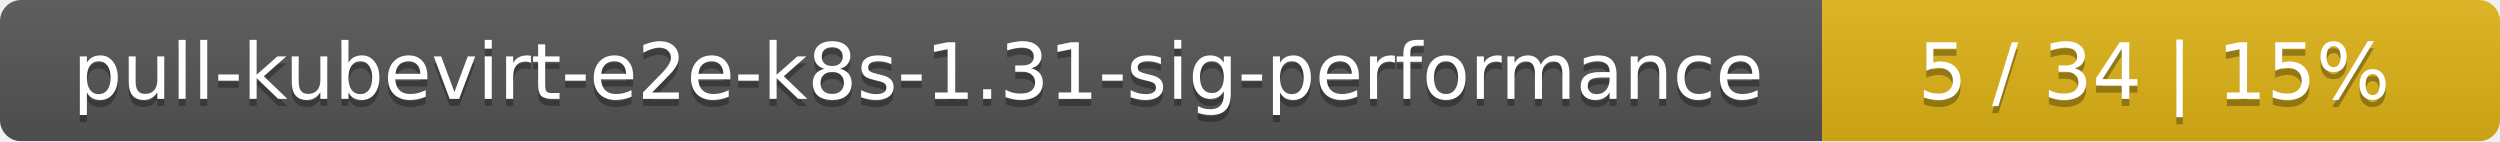
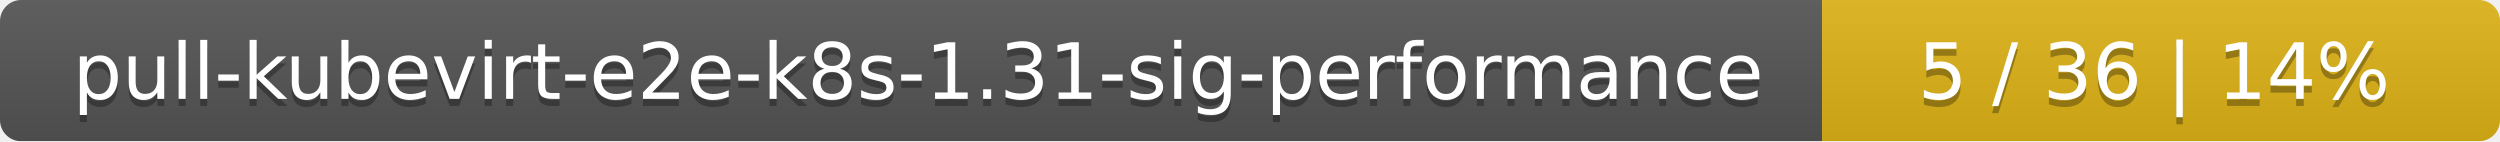
<svg xmlns="http://www.w3.org/2000/svg" width="354" height="20">
  <linearGradient id="smooth" x2="0" y2="100%">
    <stop offset="0" stop-color="#bbb" stop-opacity=".1" />
    <stop offset="1" stop-opacity=".1" />
  </linearGradient>
  <mask id="round">
    <rect width="354" height="20" rx="3" fill="#fff" />
  </mask>
  <g mask="url(#round)">
    <rect width="258" height="20" fill="#555" />
    <rect x="258" width="96" height="20" fill="#dfb317" />
    <rect width="354" height="20" fill="url(#smooth)" />
  </g>
  <g fill="#fff" text-anchor="middle" font-family="DejaVu Sans,Verdana,Geneva,sans-serif" font-size="11">
    <text x="130" y="15" fill="#010101" fill-opacity=".3">pull-kubevirt-e2e-k8s-1.31-sig-performance</text>
    <text x="130" y="14">pull-kubevirt-e2e-k8s-1.31-sig-performance</text>
-     <text x="305" y="15" fill="#010101" fill-opacity=".3">5 / 34    |    15%</text>
-     <text x="305" y="14">5 / 34    |    15%</text>
+     <text x="305" y="15" fill="#010101" fill-opacity=".3">5 / 36    |    14%</text>
+     <text x="305" y="14">5 / 36    |    14%</text>
  </g>
</svg>
